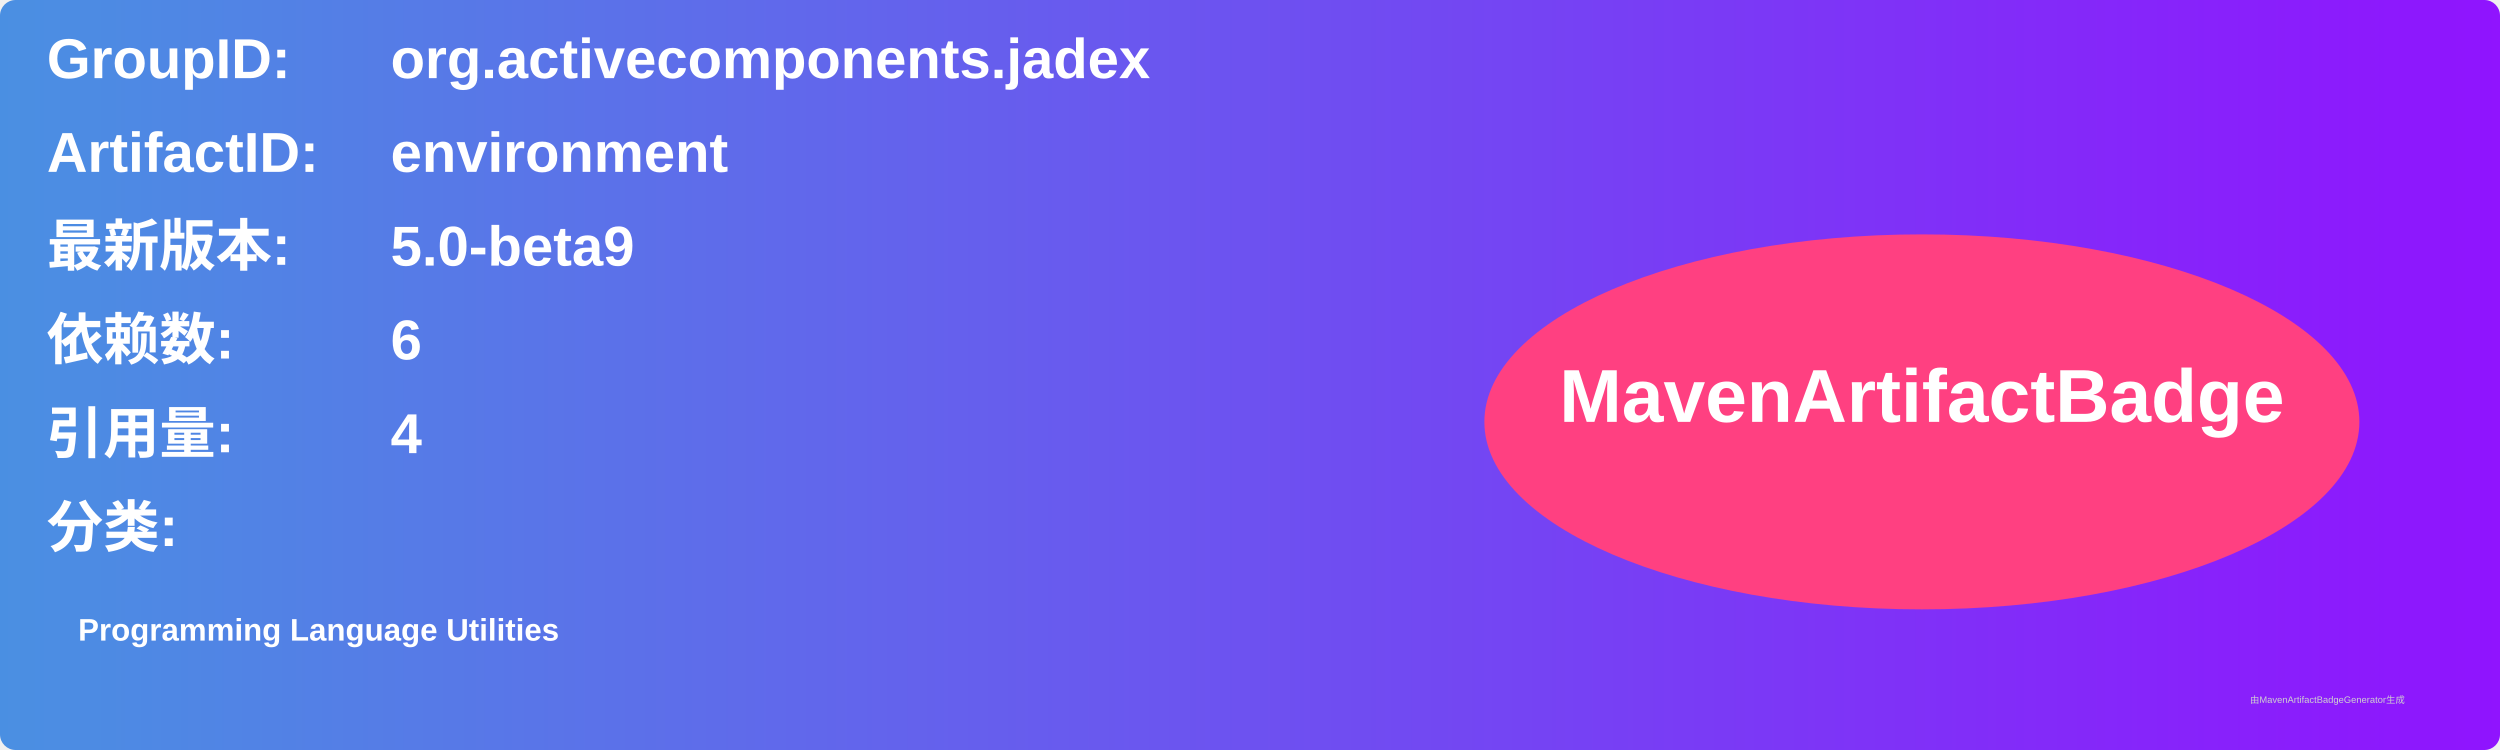
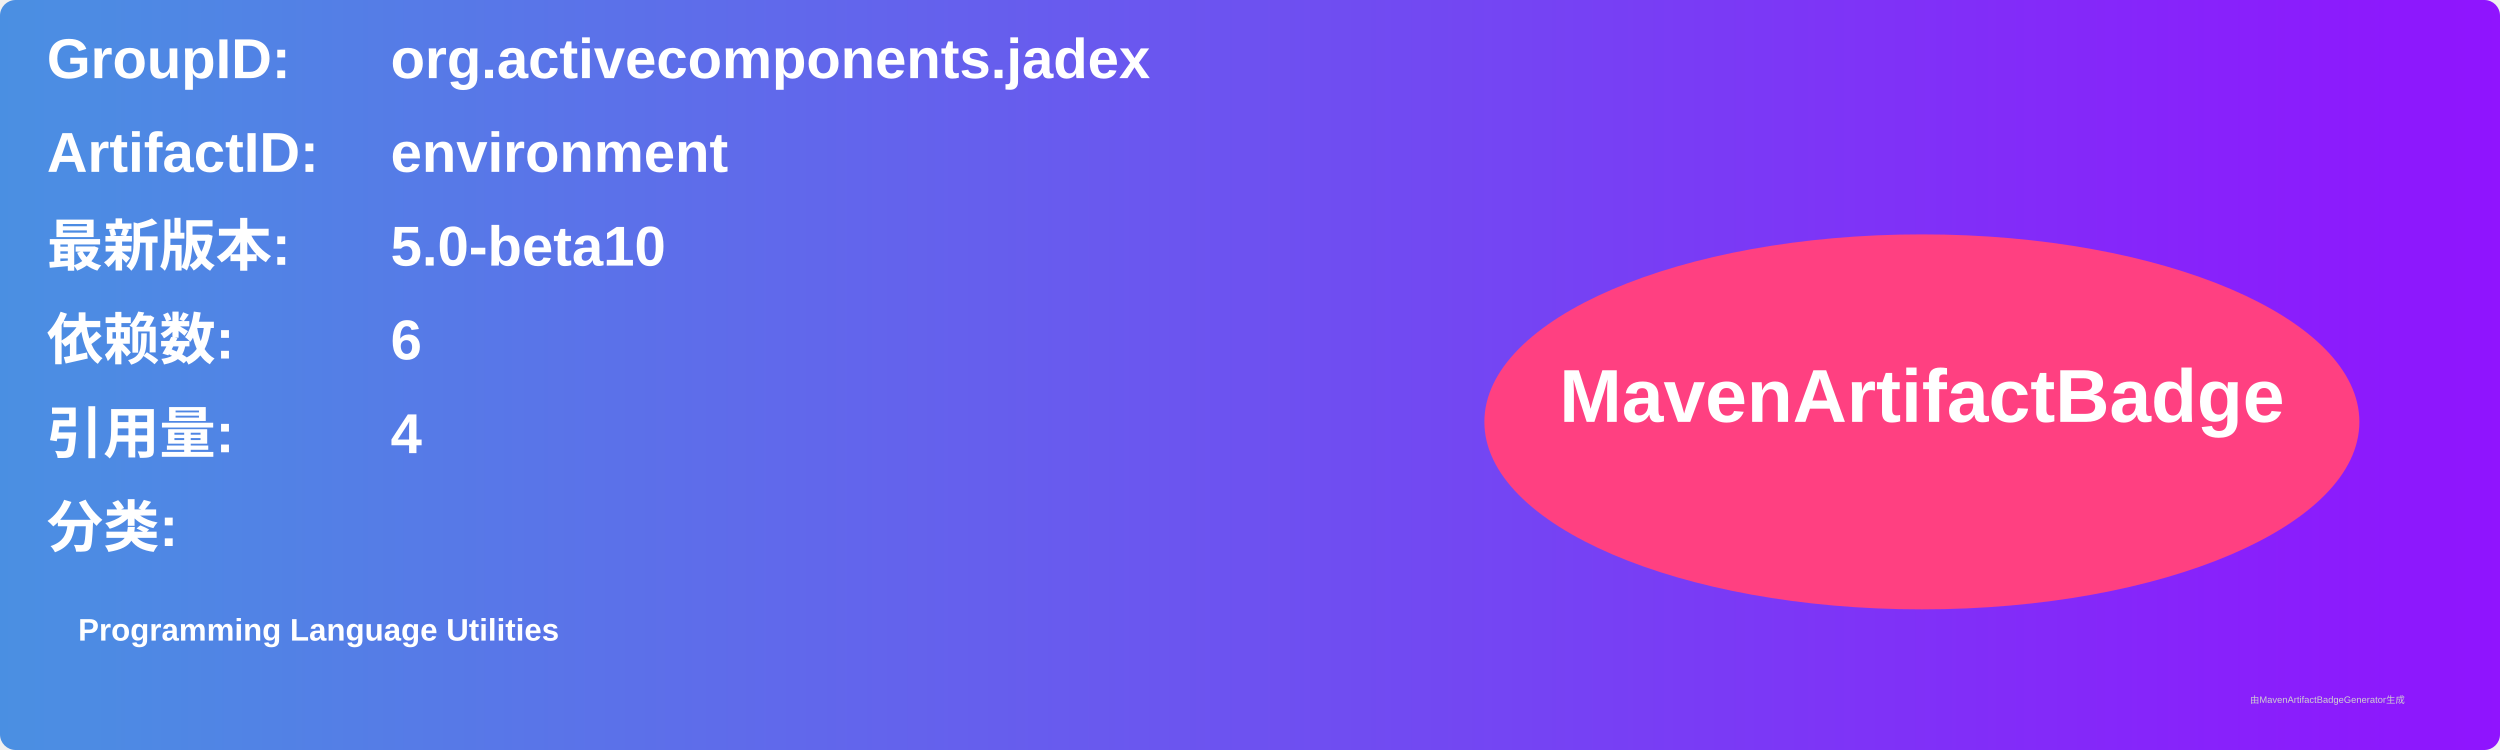
<svg xmlns="http://www.w3.org/2000/svg" width="800" height="240" viewBox="0 0 800 240">
  <linearGradient id="grad" x1="0%" y1="0%" x2="100%" y2="0%">
    <stop offset="0%" stop-color="#4a90e2" />
    <stop offset="100%" stop-color="#9013fe" />
  </linearGradient>
  <rect width="100%" height="100%" rx="5" ry="5" fill="url(#grad)" />
  <g transform="translate(15, 15)">
    <text x="0" y="10" font-family="Arial" font-size="18" fill="white" font-weight="bold" width="260">GroupID:</text>
    <text x="110" y="10" font-family="Arial" font-size="18" fill="white" font-weight="bold" width="460">org.activecomponents.jadex</text>
    <text x="0" y="40" font-family="Arial" font-size="18" fill="white" font-weight="bold" width="260">ArtifactID:</text>
    <text x="110" y="40" font-family="Arial" font-size="18" fill="white" font-weight="bold" width="460">environment</text>
    <text x="0" y="70" font-family="Arial" font-size="18" fill="white" font-weight="bold">最新版本:</text>
    <text x="110" y="70" font-family="Arial" font-size="18" fill="white" font-weight="bold">
-       <tspan font-weight="bold">5.0-beta9</tspan>
+       <tspan font-weight="bold">5.0-beta10</tspan>
    </text>
    <text x="0" y="100" font-family="Arial" font-size="18" fill="white" font-weight="bold">依赖数: </text>
    <text x="110" y="100" font-family="Arial" font-size="18" fill="white">
      <tspan font-weight="bold">6</tspan>
    </text>
    <text x="0" y="130" font-family="Arial" font-size="18" fill="white" font-weight="bold">引用量: </text>
    <text x="110" y="130" font-family="Arial" font-size="18" fill="white">
      <tspan font-weight="bold">4</tspan>
    </text>
    <text x="0" y="160" font-family="Arial" font-size="18" fill="white" font-weight="bold">分类:</text>
    <text x="10" y="190" font-family="Arial" font-size="10" fill="white">
      <tspan font-weight="bold">Programming Language Utilities</tspan>
    </text>
    <ellipse cx="600" cy="120" rx="140" ry="60" fill="#ff4081" />
    <text x="600" y="120" text-anchor="middle" font-family="Arial" font-size="24" fill="white" font-weight="bold">MavenArtifactBadge</text>
  </g>
  <text x="720" y="225" font-family="Arial" font-size="3" fill="#d0d0d0">由MavenArtifactBadgeGenerator生成</text>
</svg>
